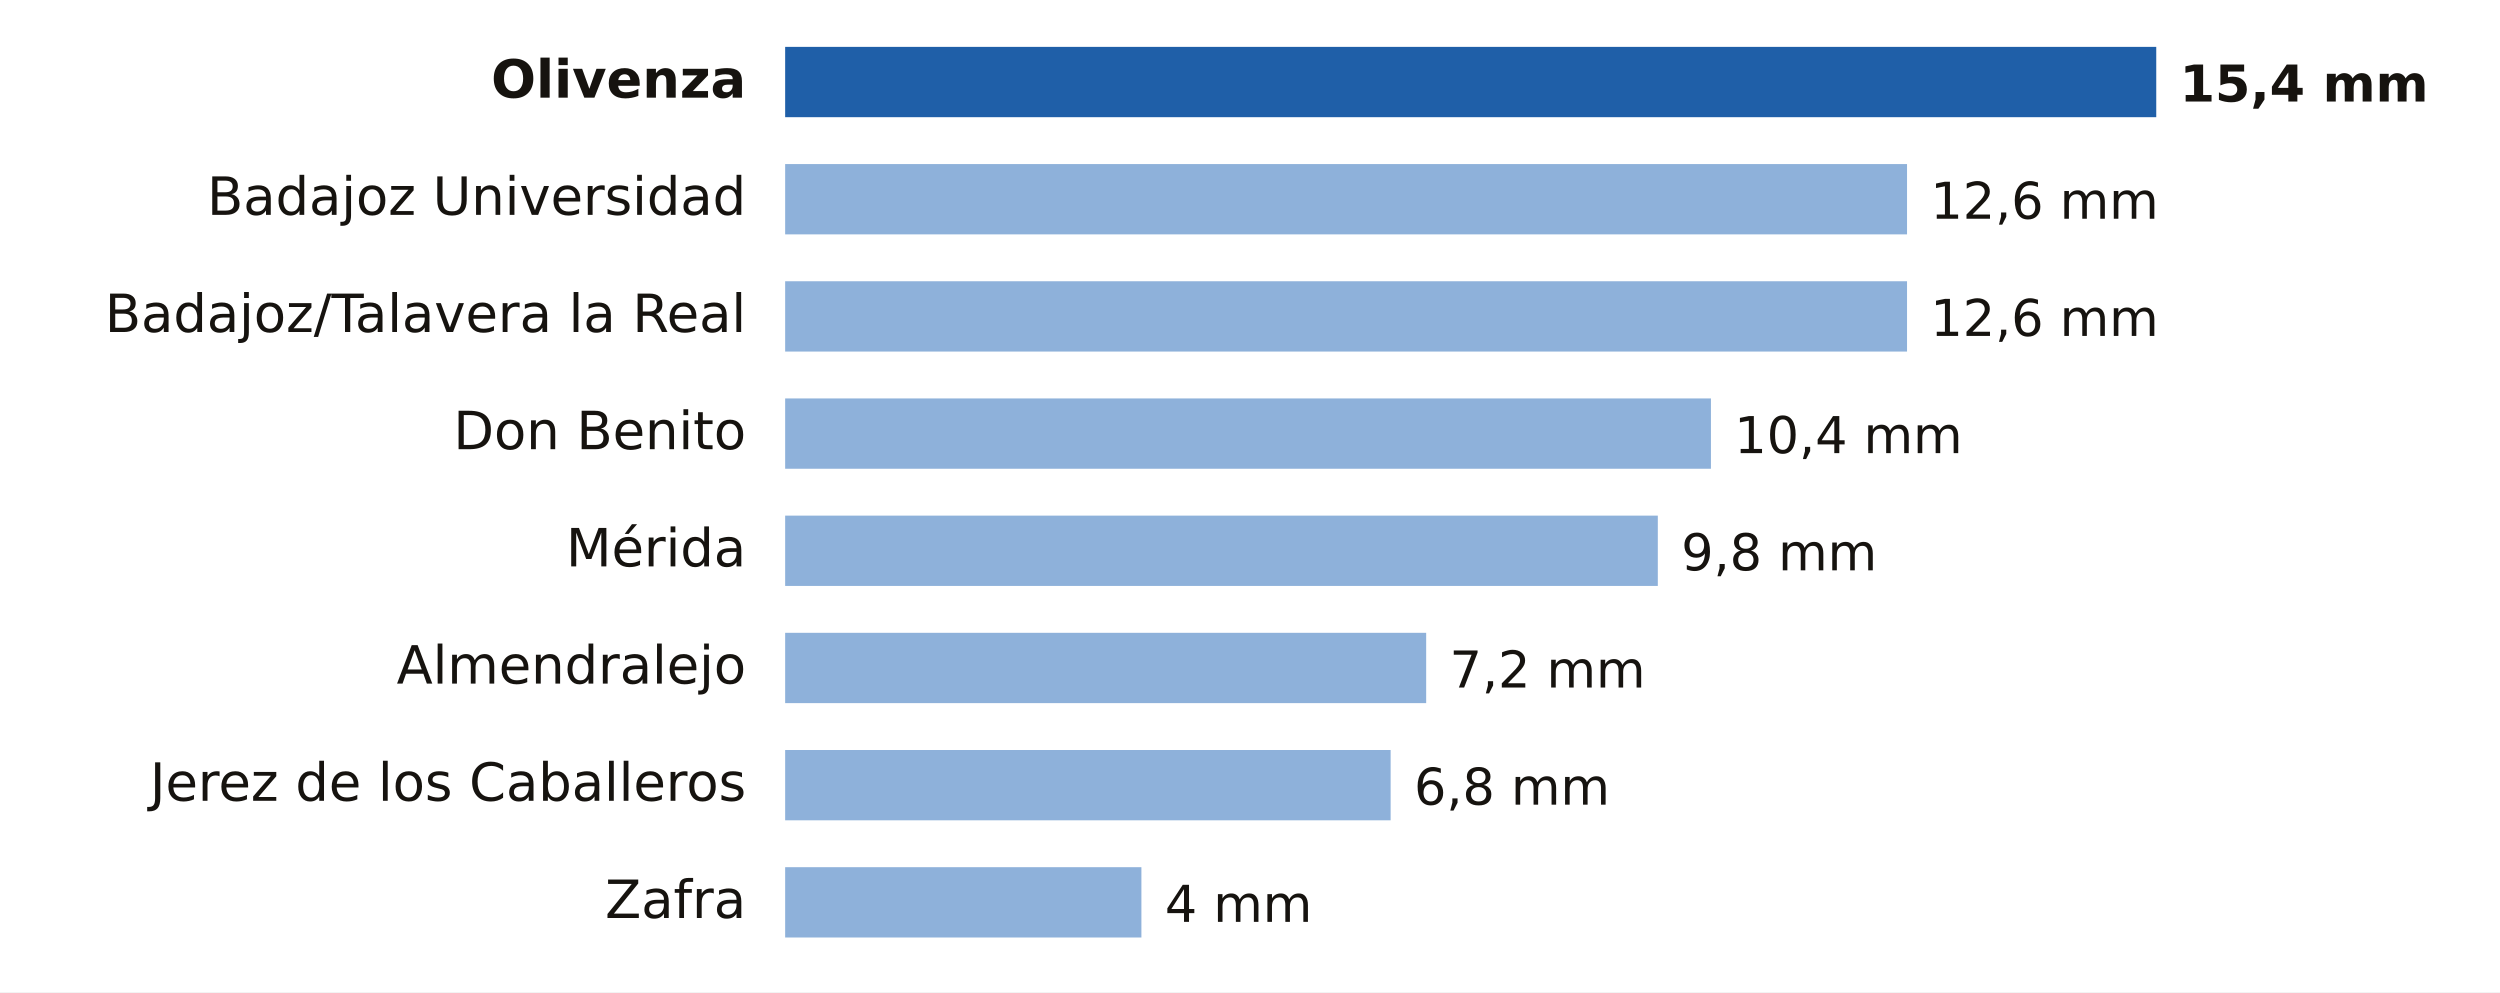
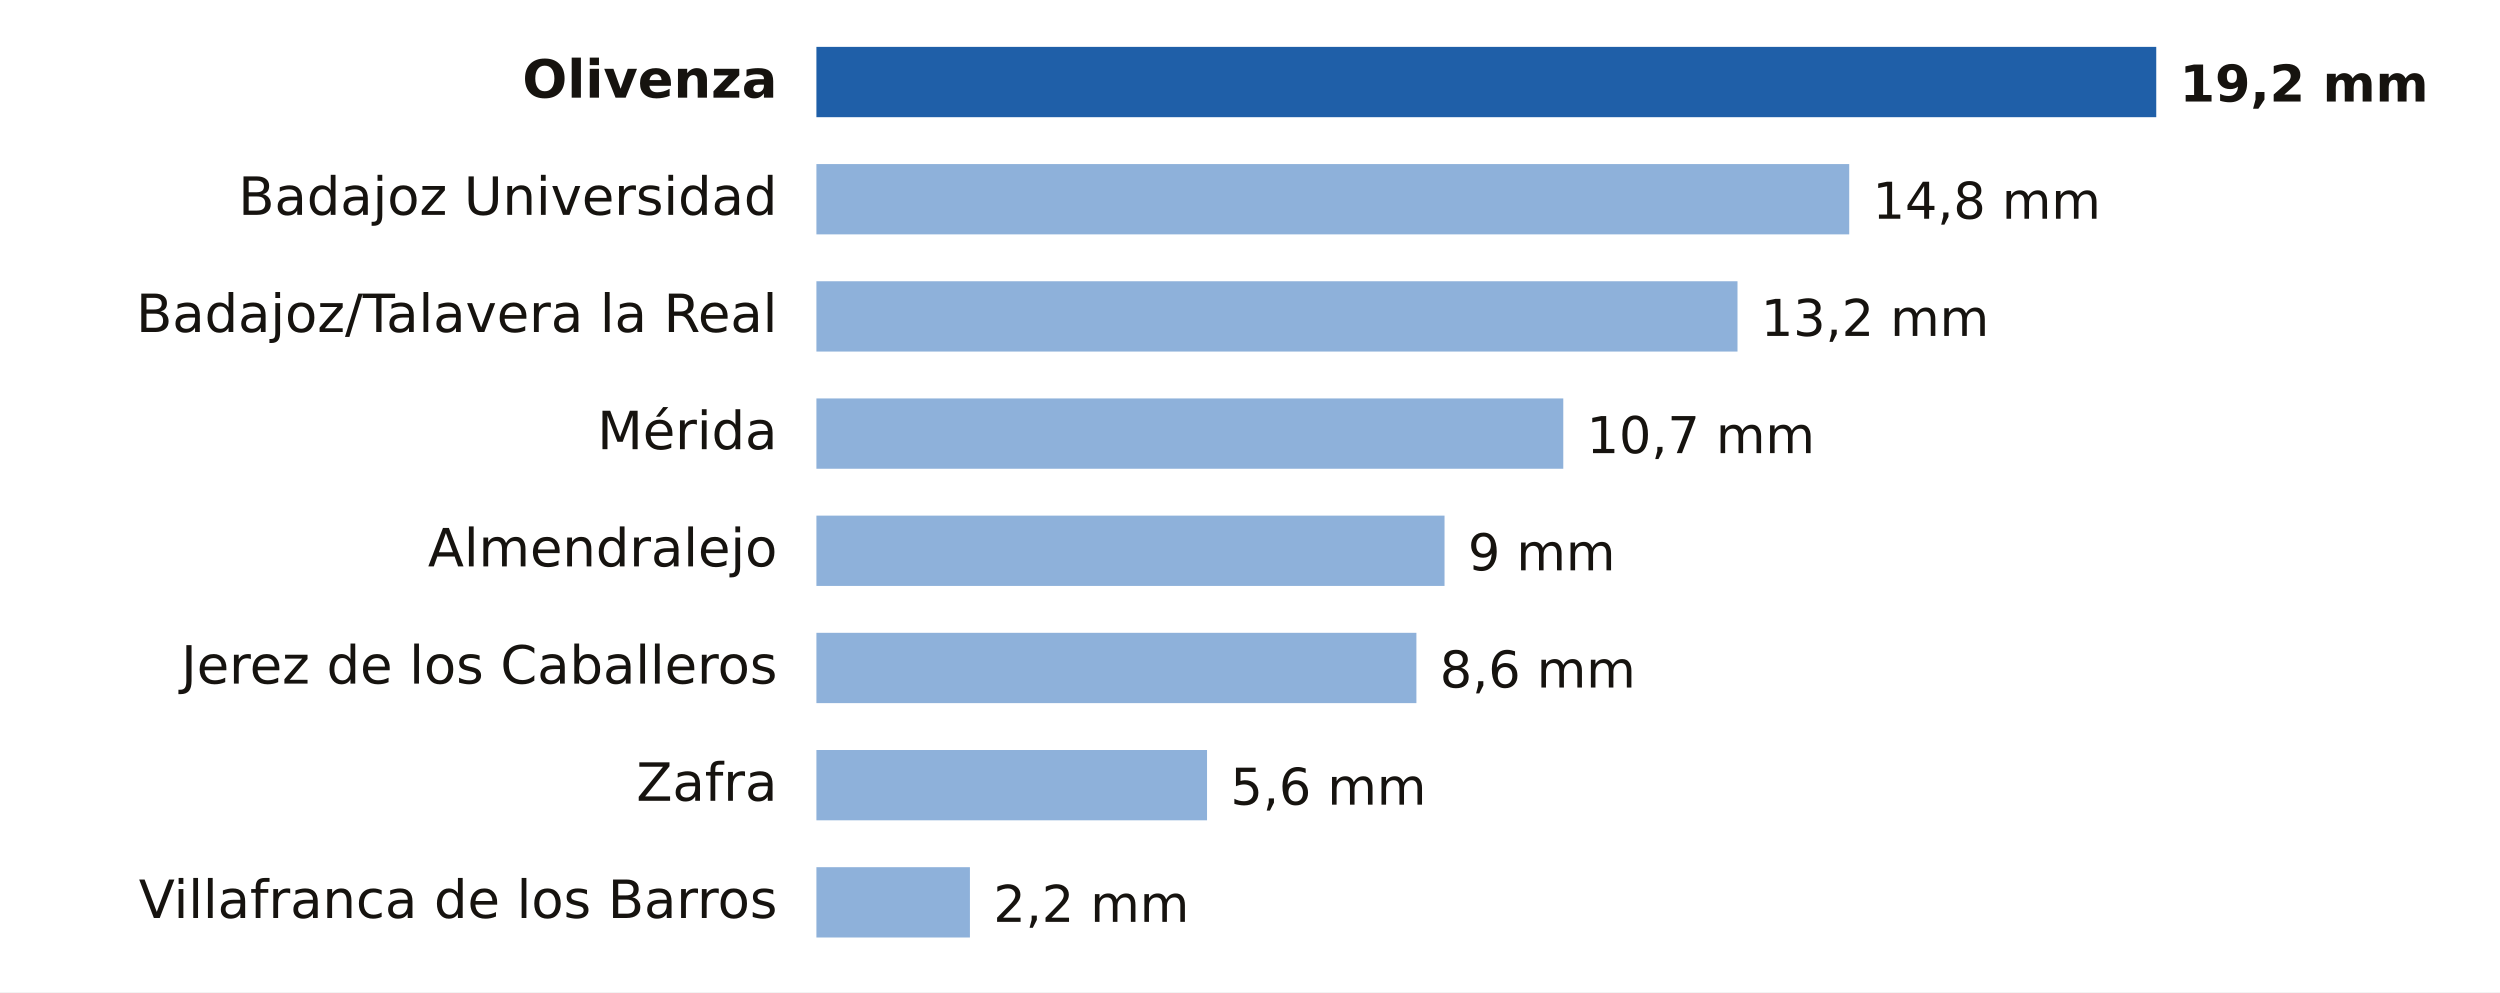
- <svg xmlns="http://www.w3.org/2000/svg" viewBox="0 0 640 254" width="640" height="254" role="img" aria-label="Lluvia entre la medianoche y las 12:00 del miércoles 18 de noviembre en Badajoz">
+ <svg xmlns="http://www.w3.org/2000/svg" viewBox="0 0 640 254" width="640" height="254" role="img" aria-label="Lluvia entre la medianoche y las 15:00 del miércoles 18 de noviembre en Badajoz">
  <rect width="640" height="254" fill="#FFFFFF" />
-   <text x="191.0" y="25.0" font-size="13.5" fill="#16130F" text-anchor="end" font-weight="600" font-family="Public Sans, DejaVu Sans, Arial, sans-serif">Olivenza</text>
-   <rect x="201" y="12" width="351.0" height="18" fill="#1F5FA8" />
-   <text x="558.0" y="26.0" font-size="13" fill="#16130F" text-anchor="start" font-weight="700" font-family="Public Sans, DejaVu Sans, Arial, sans-serif">15,4 mm</text>
-   <text x="191.0" y="55.0" font-size="13.5" fill="#16130F" text-anchor="end" font-weight="400" font-family="Public Sans, DejaVu Sans, Arial, sans-serif">Badajoz Universidad</text>
-   <rect x="201" y="42" width="287.2" height="18" fill="#8EB1DA" />
-   <text x="494.2" y="56.0" font-size="13" fill="#16130F" text-anchor="start" font-weight="500" font-family="Public Sans, DejaVu Sans, Arial, sans-serif">12,6 mm</text>
-   <text x="191.0" y="85.0" font-size="13.5" fill="#16130F" text-anchor="end" font-weight="400" font-family="Public Sans, DejaVu Sans, Arial, sans-serif">Badajoz/Talavera la Real</text>
-   <rect x="201" y="72" width="287.2" height="18" fill="#8EB1DA" />
-   <text x="494.2" y="86.0" font-size="13" fill="#16130F" text-anchor="start" font-weight="500" font-family="Public Sans, DejaVu Sans, Arial, sans-serif">12,6 mm</text>
-   <text x="191.0" y="115.0" font-size="13.5" fill="#16130F" text-anchor="end" font-weight="400" font-family="Public Sans, DejaVu Sans, Arial, sans-serif">Don Benito</text>
-   <rect x="201" y="102" width="237.0" height="18" fill="#8EB1DA" />
-   <text x="444.0" y="116.0" font-size="13" fill="#16130F" text-anchor="start" font-weight="500" font-family="Public Sans, DejaVu Sans, Arial, sans-serif">10,4 mm</text>
-   <text x="191.0" y="145.0" font-size="13.5" fill="#16130F" text-anchor="end" font-weight="400" font-family="Public Sans, DejaVu Sans, Arial, sans-serif">Mérida</text>
-   <rect x="201" y="132" width="223.4" height="18" fill="#8EB1DA" />
-   <text x="430.4" y="146.0" font-size="13" fill="#16130F" text-anchor="start" font-weight="500" font-family="Public Sans, DejaVu Sans, Arial, sans-serif">9,8 mm</text>
-   <text x="191.0" y="175.0" font-size="13.5" fill="#16130F" text-anchor="end" font-weight="400" font-family="Public Sans, DejaVu Sans, Arial, sans-serif">Almendralejo</text>
-   <rect x="201" y="162" width="164.1" height="18" fill="#8EB1DA" />
-   <text x="371.1" y="176.0" font-size="13" fill="#16130F" text-anchor="start" font-weight="500" font-family="Public Sans, DejaVu Sans, Arial, sans-serif">7,2 mm</text>
-   <text x="191.0" y="205.0" font-size="13.5" fill="#16130F" text-anchor="end" font-weight="400" font-family="Public Sans, DejaVu Sans, Arial, sans-serif">Jerez de los Caballeros</text>
-   <rect x="201" y="192" width="155.0" height="18" fill="#8EB1DA" />
-   <text x="362.0" y="206.0" font-size="13" fill="#16130F" text-anchor="start" font-weight="500" font-family="Public Sans, DejaVu Sans, Arial, sans-serif">6,8 mm</text>
-   <text x="191.0" y="235.0" font-size="13.5" fill="#16130F" text-anchor="end" font-weight="400" font-family="Public Sans, DejaVu Sans, Arial, sans-serif">Zafra</text>
-   <rect x="201" y="222" width="91.2" height="18" fill="#8EB1DA" />
-   <text x="298.2" y="236.0" font-size="13" fill="#16130F" text-anchor="start" font-weight="500" font-family="Public Sans, DejaVu Sans, Arial, sans-serif">4 mm</text>
+   <text x="199.0" y="25.0" font-size="13.5" fill="#16130F" text-anchor="end" font-weight="600" font-family="Public Sans, DejaVu Sans, Arial, sans-serif">Olivenza</text>
+   <rect x="209" y="12" width="343.0" height="18" fill="#1F5FA8" />
+   <text x="558.0" y="26.0" font-size="13" fill="#16130F" text-anchor="start" font-weight="700" font-family="Public Sans, DejaVu Sans, Arial, sans-serif">19,2 mm</text>
+   <text x="199.0" y="55.0" font-size="13.5" fill="#16130F" text-anchor="end" font-weight="400" font-family="Public Sans, DejaVu Sans, Arial, sans-serif">Badajoz Universidad</text>
+   <rect x="209" y="42" width="264.4" height="18" fill="#8EB1DA" />
+   <text x="479.4" y="56.0" font-size="13" fill="#16130F" text-anchor="start" font-weight="500" font-family="Public Sans, DejaVu Sans, Arial, sans-serif">14,8 mm</text>
+   <text x="199.0" y="85.0" font-size="13.5" fill="#16130F" text-anchor="end" font-weight="400" font-family="Public Sans, DejaVu Sans, Arial, sans-serif">Badajoz/Talavera la Real</text>
+   <rect x="209" y="72" width="235.8" height="18" fill="#8EB1DA" />
+   <text x="450.8" y="86.0" font-size="13" fill="#16130F" text-anchor="start" font-weight="500" font-family="Public Sans, DejaVu Sans, Arial, sans-serif">13,2 mm</text>
+   <text x="199.0" y="115.0" font-size="13.5" fill="#16130F" text-anchor="end" font-weight="400" font-family="Public Sans, DejaVu Sans, Arial, sans-serif">Mérida</text>
+   <rect x="209" y="102" width="191.2" height="18" fill="#8EB1DA" />
+   <text x="406.2" y="116.0" font-size="13" fill="#16130F" text-anchor="start" font-weight="500" font-family="Public Sans, DejaVu Sans, Arial, sans-serif">10,7 mm</text>
+   <text x="199.0" y="145.0" font-size="13.5" fill="#16130F" text-anchor="end" font-weight="400" font-family="Public Sans, DejaVu Sans, Arial, sans-serif">Almendralejo</text>
+   <rect x="209" y="132" width="160.8" height="18" fill="#8EB1DA" />
+   <text x="375.8" y="146.0" font-size="13" fill="#16130F" text-anchor="start" font-weight="500" font-family="Public Sans, DejaVu Sans, Arial, sans-serif">9 mm</text>
+   <text x="199.0" y="175.0" font-size="13.5" fill="#16130F" text-anchor="end" font-weight="400" font-family="Public Sans, DejaVu Sans, Arial, sans-serif">Jerez de los Caballeros</text>
+   <rect x="209" y="162" width="153.6" height="18" fill="#8EB1DA" />
+   <text x="368.6" y="176.0" font-size="13" fill="#16130F" text-anchor="start" font-weight="500" font-family="Public Sans, DejaVu Sans, Arial, sans-serif">8,6 mm</text>
+   <text x="199.0" y="205.0" font-size="13.5" fill="#16130F" text-anchor="end" font-weight="400" font-family="Public Sans, DejaVu Sans, Arial, sans-serif">Zafra</text>
+   <rect x="209" y="192" width="100.0" height="18" fill="#8EB1DA" />
+   <text x="315.0" y="206.0" font-size="13" fill="#16130F" text-anchor="start" font-weight="500" font-family="Public Sans, DejaVu Sans, Arial, sans-serif">5,6 mm</text>
+   <text x="199.0" y="235.0" font-size="13.5" fill="#16130F" text-anchor="end" font-weight="400" font-family="Public Sans, DejaVu Sans, Arial, sans-serif">Villafranca de los Barros</text>
+   <rect x="209" y="222" width="39.3" height="18" fill="#8EB1DA" />
+   <text x="254.3" y="236.0" font-size="13" fill="#16130F" text-anchor="start" font-weight="500" font-family="Public Sans, DejaVu Sans, Arial, sans-serif">2,2 mm</text>
</svg>
